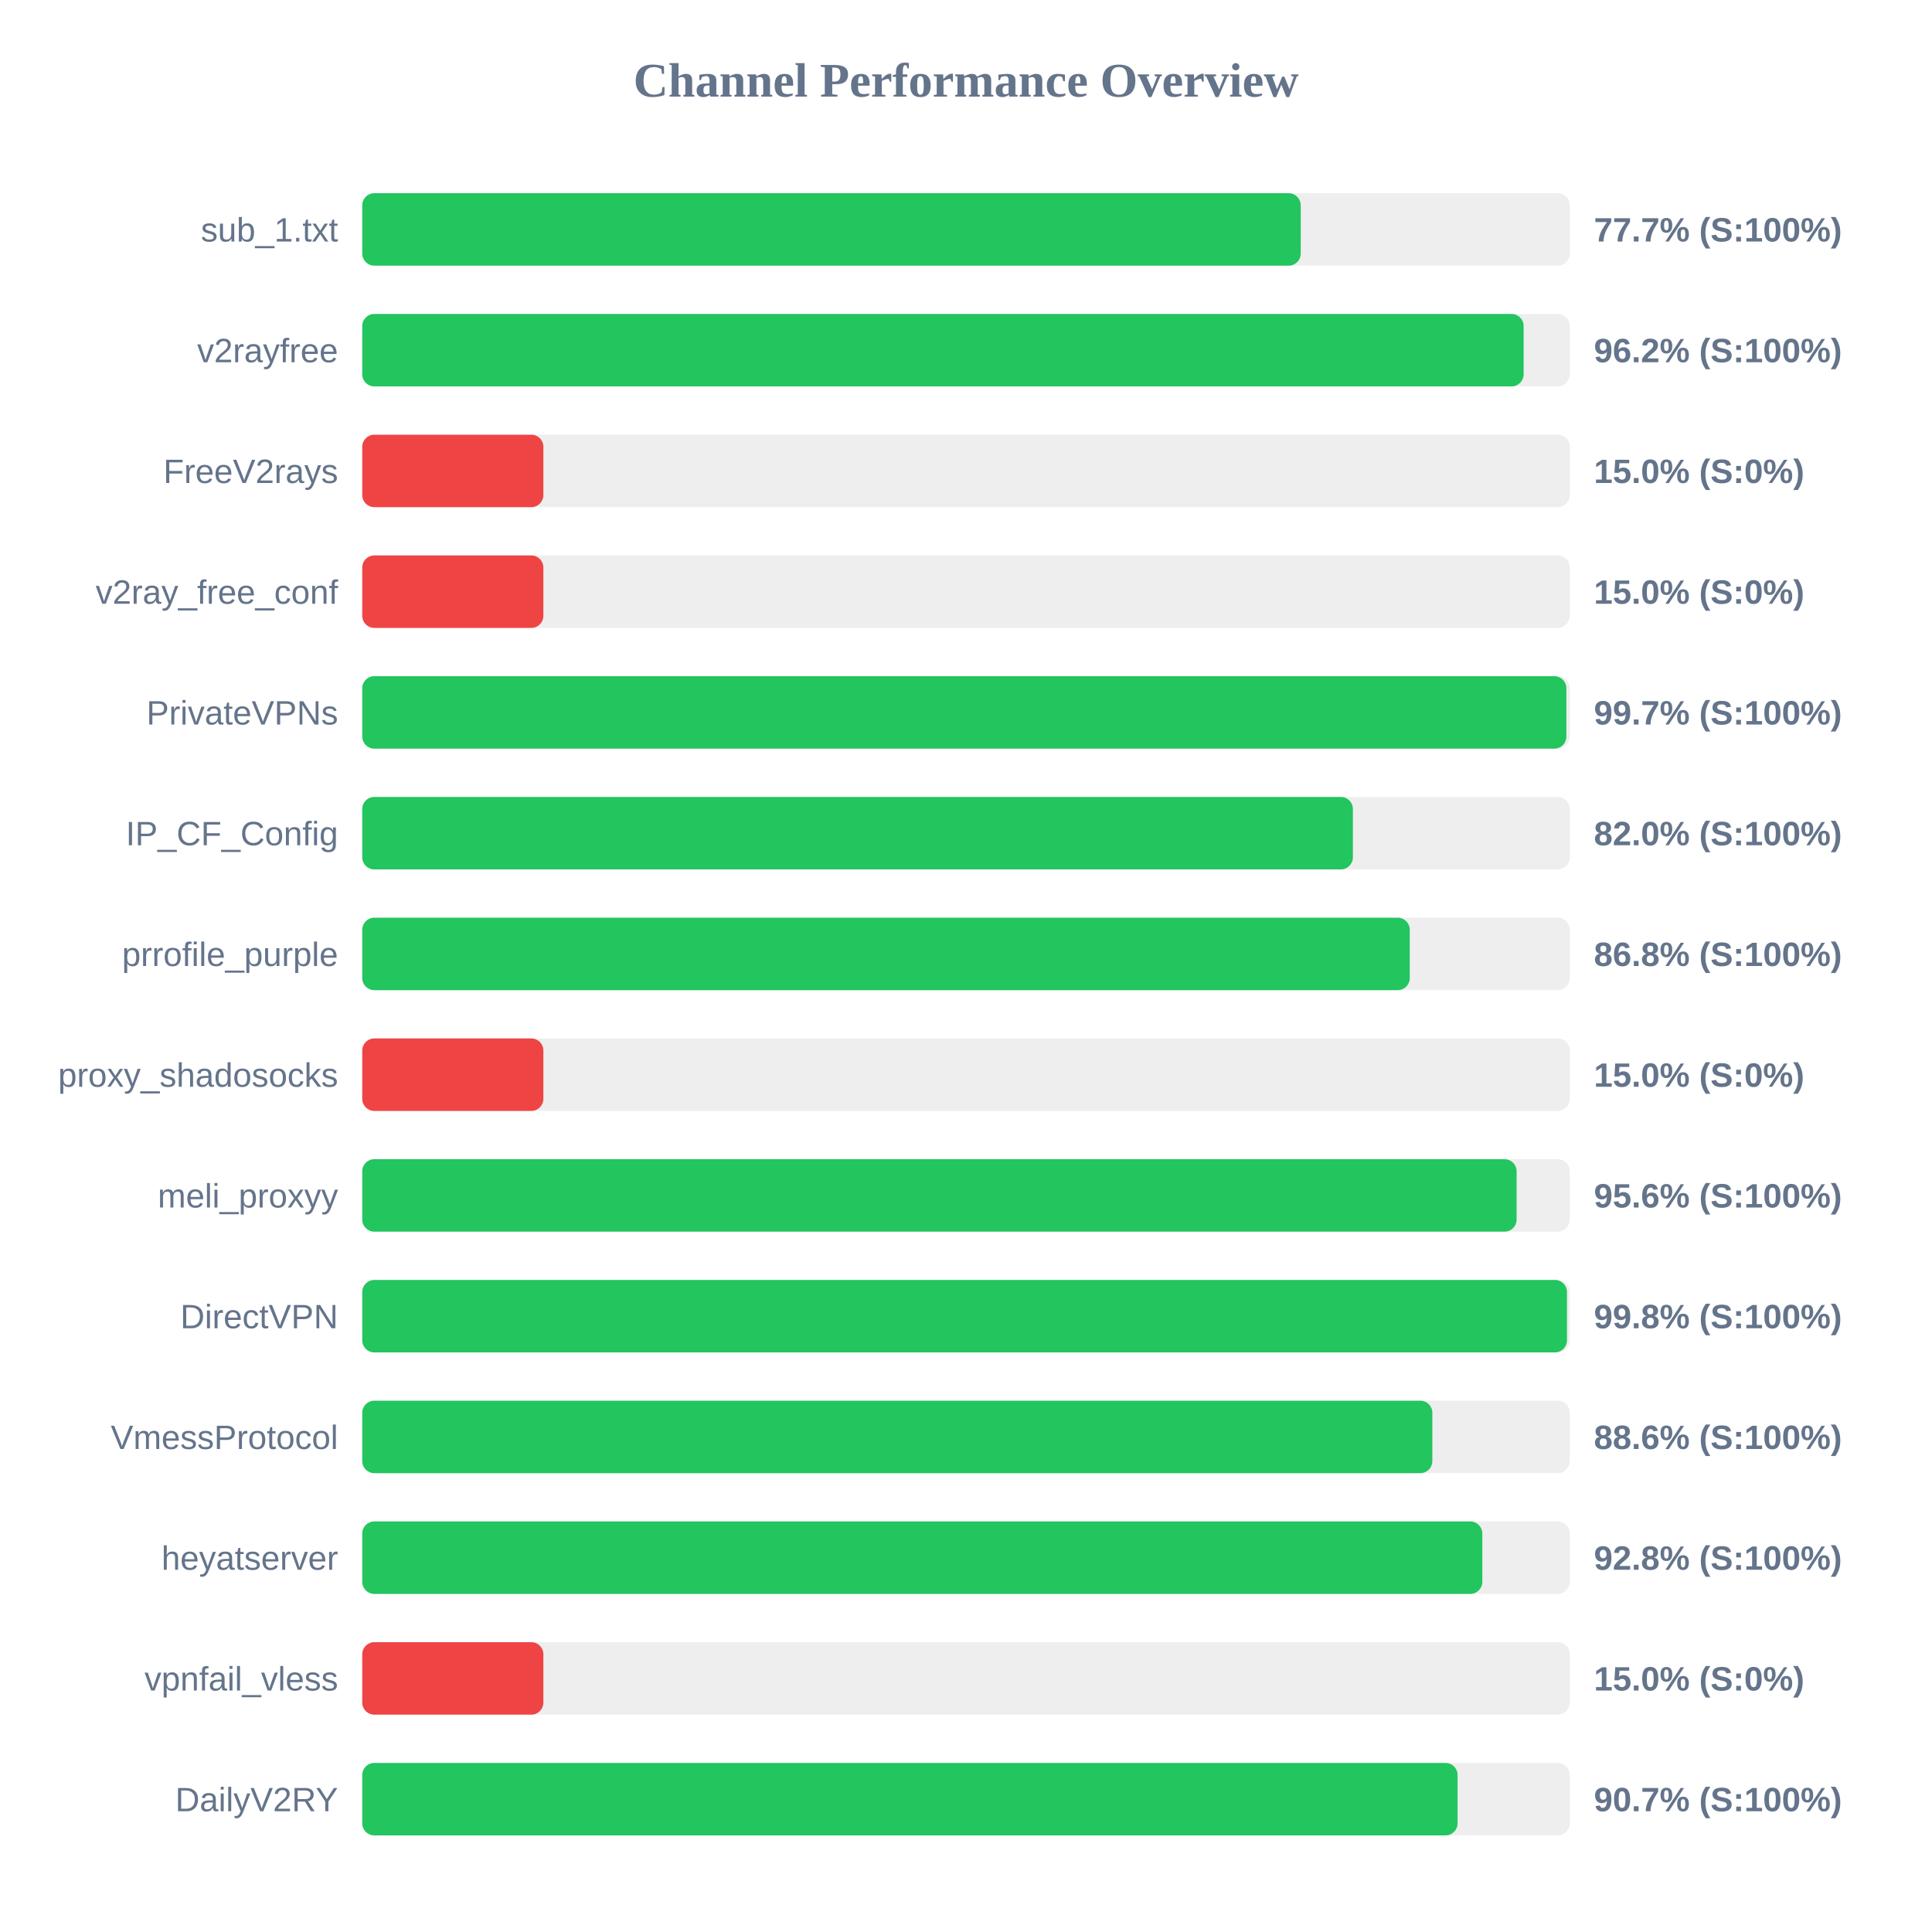
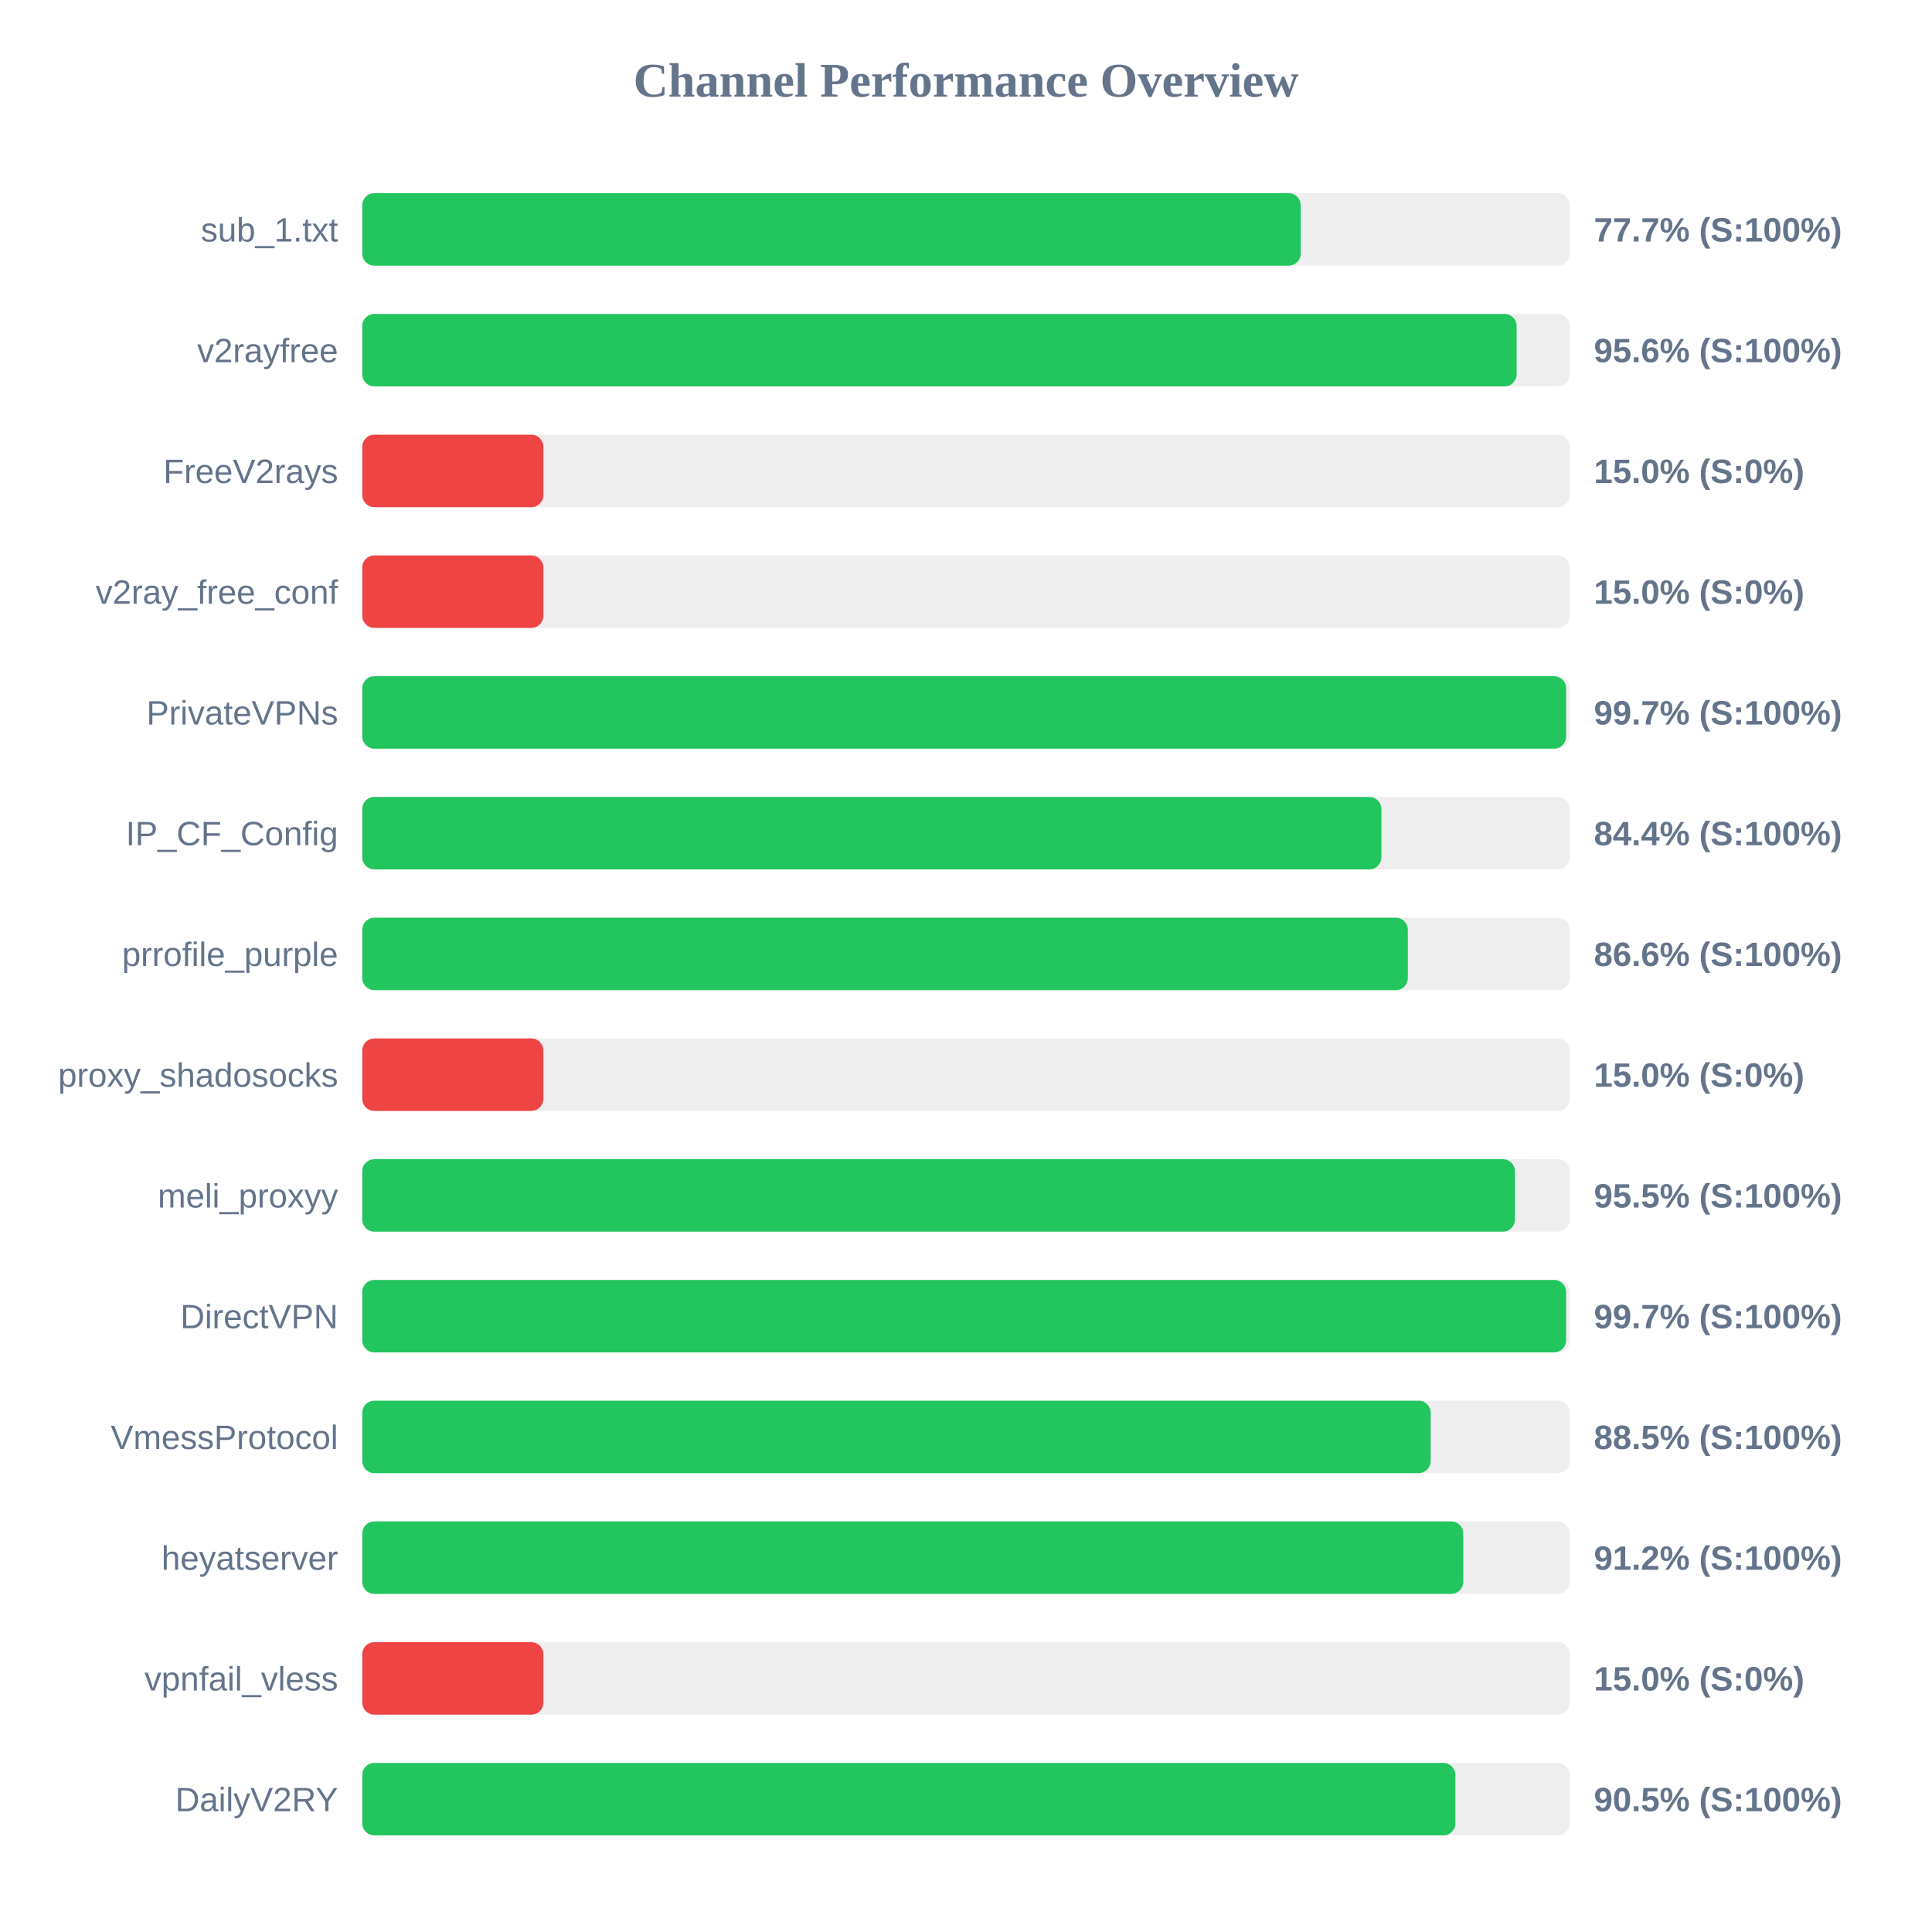
<svg xmlns="http://www.w3.org/2000/svg" width="800" height="800" version="1.1">
  <style>
        .row { font: 14px Arial; fill: #64748b; }
        .score { font: bold 14px Arial; fill: #64748b; }
    </style>
  <text x="400" y="40" text-anchor="middle" font-size="20px" font-weight="bold" fill="#64748b">Channel Performance Overview</text>
  <rect x="150" y="80" width="500" height="30" fill="#eee" rx="5" />
  <rect x="150" y="80" width="388.6" height="30" fill="#22c55e" rx="5" />
  <text x="140" y="100" text-anchor="end" class="row">sub_1.txt</text>
  <text x="660" y="100" text-anchor="start" class="score">77.7% (S:100%)</text>
  <rect x="150" y="130" width="500" height="30" fill="#eee" rx="5" />
-   <rect x="150" y="130" width="480.9" height="30" fill="#22c55e" rx="5" />
+   <rect x="150" y="130" width="478.0" height="30" fill="#22c55e" rx="5" />
  <text x="140" y="150" text-anchor="end" class="row">v2rayfree</text>
-   <text x="660" y="150" text-anchor="start" class="score">96.2% (S:100%)</text>
+   <text x="660" y="150" text-anchor="start" class="score">95.6% (S:100%)</text>
  <rect x="150" y="180" width="500" height="30" fill="#eee" rx="5" />
  <rect x="150" y="180" width="75.0" height="30" fill="#ef4444" rx="5" />
  <text x="140" y="200" text-anchor="end" class="row">FreeV2rays</text>
  <text x="660" y="200" text-anchor="start" class="score">15.0% (S:0%)</text>
  <rect x="150" y="230" width="500" height="30" fill="#eee" rx="5" />
  <rect x="150" y="230" width="75.0" height="30" fill="#ef4444" rx="5" />
  <text x="140" y="250" text-anchor="end" class="row">v2ray_free_conf</text>
  <text x="660" y="250" text-anchor="start" class="score">15.0% (S:0%)</text>
  <rect x="150" y="280" width="500" height="30" fill="#eee" rx="5" />
-   <rect x="150" y="280" width="498.6" height="30" fill="#22c55e" rx="5" />
+   <rect x="150" y="280" width="498.5" height="30" fill="#22c55e" rx="5" />
  <text x="140" y="300" text-anchor="end" class="row">PrivateVPNs</text>
  <text x="660" y="300" text-anchor="start" class="score">99.7% (S:100%)</text>
  <rect x="150" y="330" width="500" height="30" fill="#eee" rx="5" />
-   <rect x="150" y="330" width="410.2" height="30" fill="#22c55e" rx="5" />
+   <rect x="150" y="330" width="422.0" height="30" fill="#22c55e" rx="5" />
  <text x="140" y="350" text-anchor="end" class="row">IP_CF_Config</text>
-   <text x="660" y="350" text-anchor="start" class="score">82.0% (S:100%)</text>
+   <text x="660" y="350" text-anchor="start" class="score">84.4% (S:100%)</text>
  <rect x="150" y="380" width="500" height="30" fill="#eee" rx="5" />
-   <rect x="150" y="380" width="433.75" height="30" fill="#22c55e" rx="5" />
+   <rect x="150" y="380" width="432.95" height="30" fill="#22c55e" rx="5" />
  <text x="140" y="400" text-anchor="end" class="row">prrofile_purple</text>
-   <text x="660" y="400" text-anchor="start" class="score">86.8% (S:100%)</text>
+   <text x="660" y="400" text-anchor="start" class="score">86.6% (S:100%)</text>
  <rect x="150" y="430" width="500" height="30" fill="#eee" rx="5" />
  <rect x="150" y="430" width="75.0" height="30" fill="#ef4444" rx="5" />
  <text x="140" y="450" text-anchor="end" class="row">proxy_shadosocks</text>
  <text x="660" y="450" text-anchor="start" class="score">15.0% (S:0%)</text>
  <rect x="150" y="480" width="500" height="30" fill="#eee" rx="5" />
-   <rect x="150" y="480" width="478.0" height="30" fill="#22c55e" rx="5" />
+   <rect x="150" y="480" width="477.3" height="30" fill="#22c55e" rx="5" />
  <text x="140" y="500" text-anchor="end" class="row">meli_proxyy</text>
-   <text x="660" y="500" text-anchor="start" class="score">95.6% (S:100%)</text>
+   <text x="660" y="500" text-anchor="start" class="score">95.5% (S:100%)</text>
  <rect x="150" y="530" width="500" height="30" fill="#eee" rx="5" />
-   <rect x="150" y="530" width="498.85" height="30" fill="#22c55e" rx="5" />
+   <rect x="150" y="530" width="498.5" height="30" fill="#22c55e" rx="5" />
  <text x="140" y="550" text-anchor="end" class="row">DirectVPN</text>
-   <text x="660" y="550" text-anchor="start" class="score">99.8% (S:100%)</text>
+   <text x="660" y="550" text-anchor="start" class="score">99.7% (S:100%)</text>
  <rect x="150" y="580" width="500" height="30" fill="#eee" rx="5" />
-   <rect x="150" y="580" width="443.1" height="30" fill="#22c55e" rx="5" />
+   <rect x="150" y="580" width="442.4" height="30" fill="#22c55e" rx="5" />
  <text x="140" y="600" text-anchor="end" class="row">VmessProtocol</text>
-   <text x="660" y="600" text-anchor="start" class="score">88.6% (S:100%)</text>
+   <text x="660" y="600" text-anchor="start" class="score">88.5% (S:100%)</text>
  <rect x="150" y="630" width="500" height="30" fill="#eee" rx="5" />
-   <rect x="150" y="630" width="463.8" height="30" fill="#22c55e" rx="5" />
+   <rect x="150" y="630" width="455.9" height="30" fill="#22c55e" rx="5" />
  <text x="140" y="650" text-anchor="end" class="row">heyatserver</text>
-   <text x="660" y="650" text-anchor="start" class="score">92.8% (S:100%)</text>
+   <text x="660" y="650" text-anchor="start" class="score">91.2% (S:100%)</text>
  <rect x="150" y="680" width="500" height="30" fill="#eee" rx="5" />
  <rect x="150" y="680" width="75.0" height="30" fill="#ef4444" rx="5" />
  <text x="140" y="700" text-anchor="end" class="row">vpnfail_vless</text>
  <text x="660" y="700" text-anchor="start" class="score">15.0% (S:0%)</text>
  <rect x="150" y="730" width="500" height="30" fill="#eee" rx="5" />
-   <rect x="150" y="730" width="453.55" height="30" fill="#22c55e" rx="5" />
+   <rect x="150" y="730" width="452.65" height="30" fill="#22c55e" rx="5" />
  <text x="140" y="750" text-anchor="end" class="row">DailyV2RY</text>
-   <text x="660" y="750" text-anchor="start" class="score">90.7% (S:100%)</text>
+   <text x="660" y="750" text-anchor="start" class="score">90.5% (S:100%)</text>
</svg>
